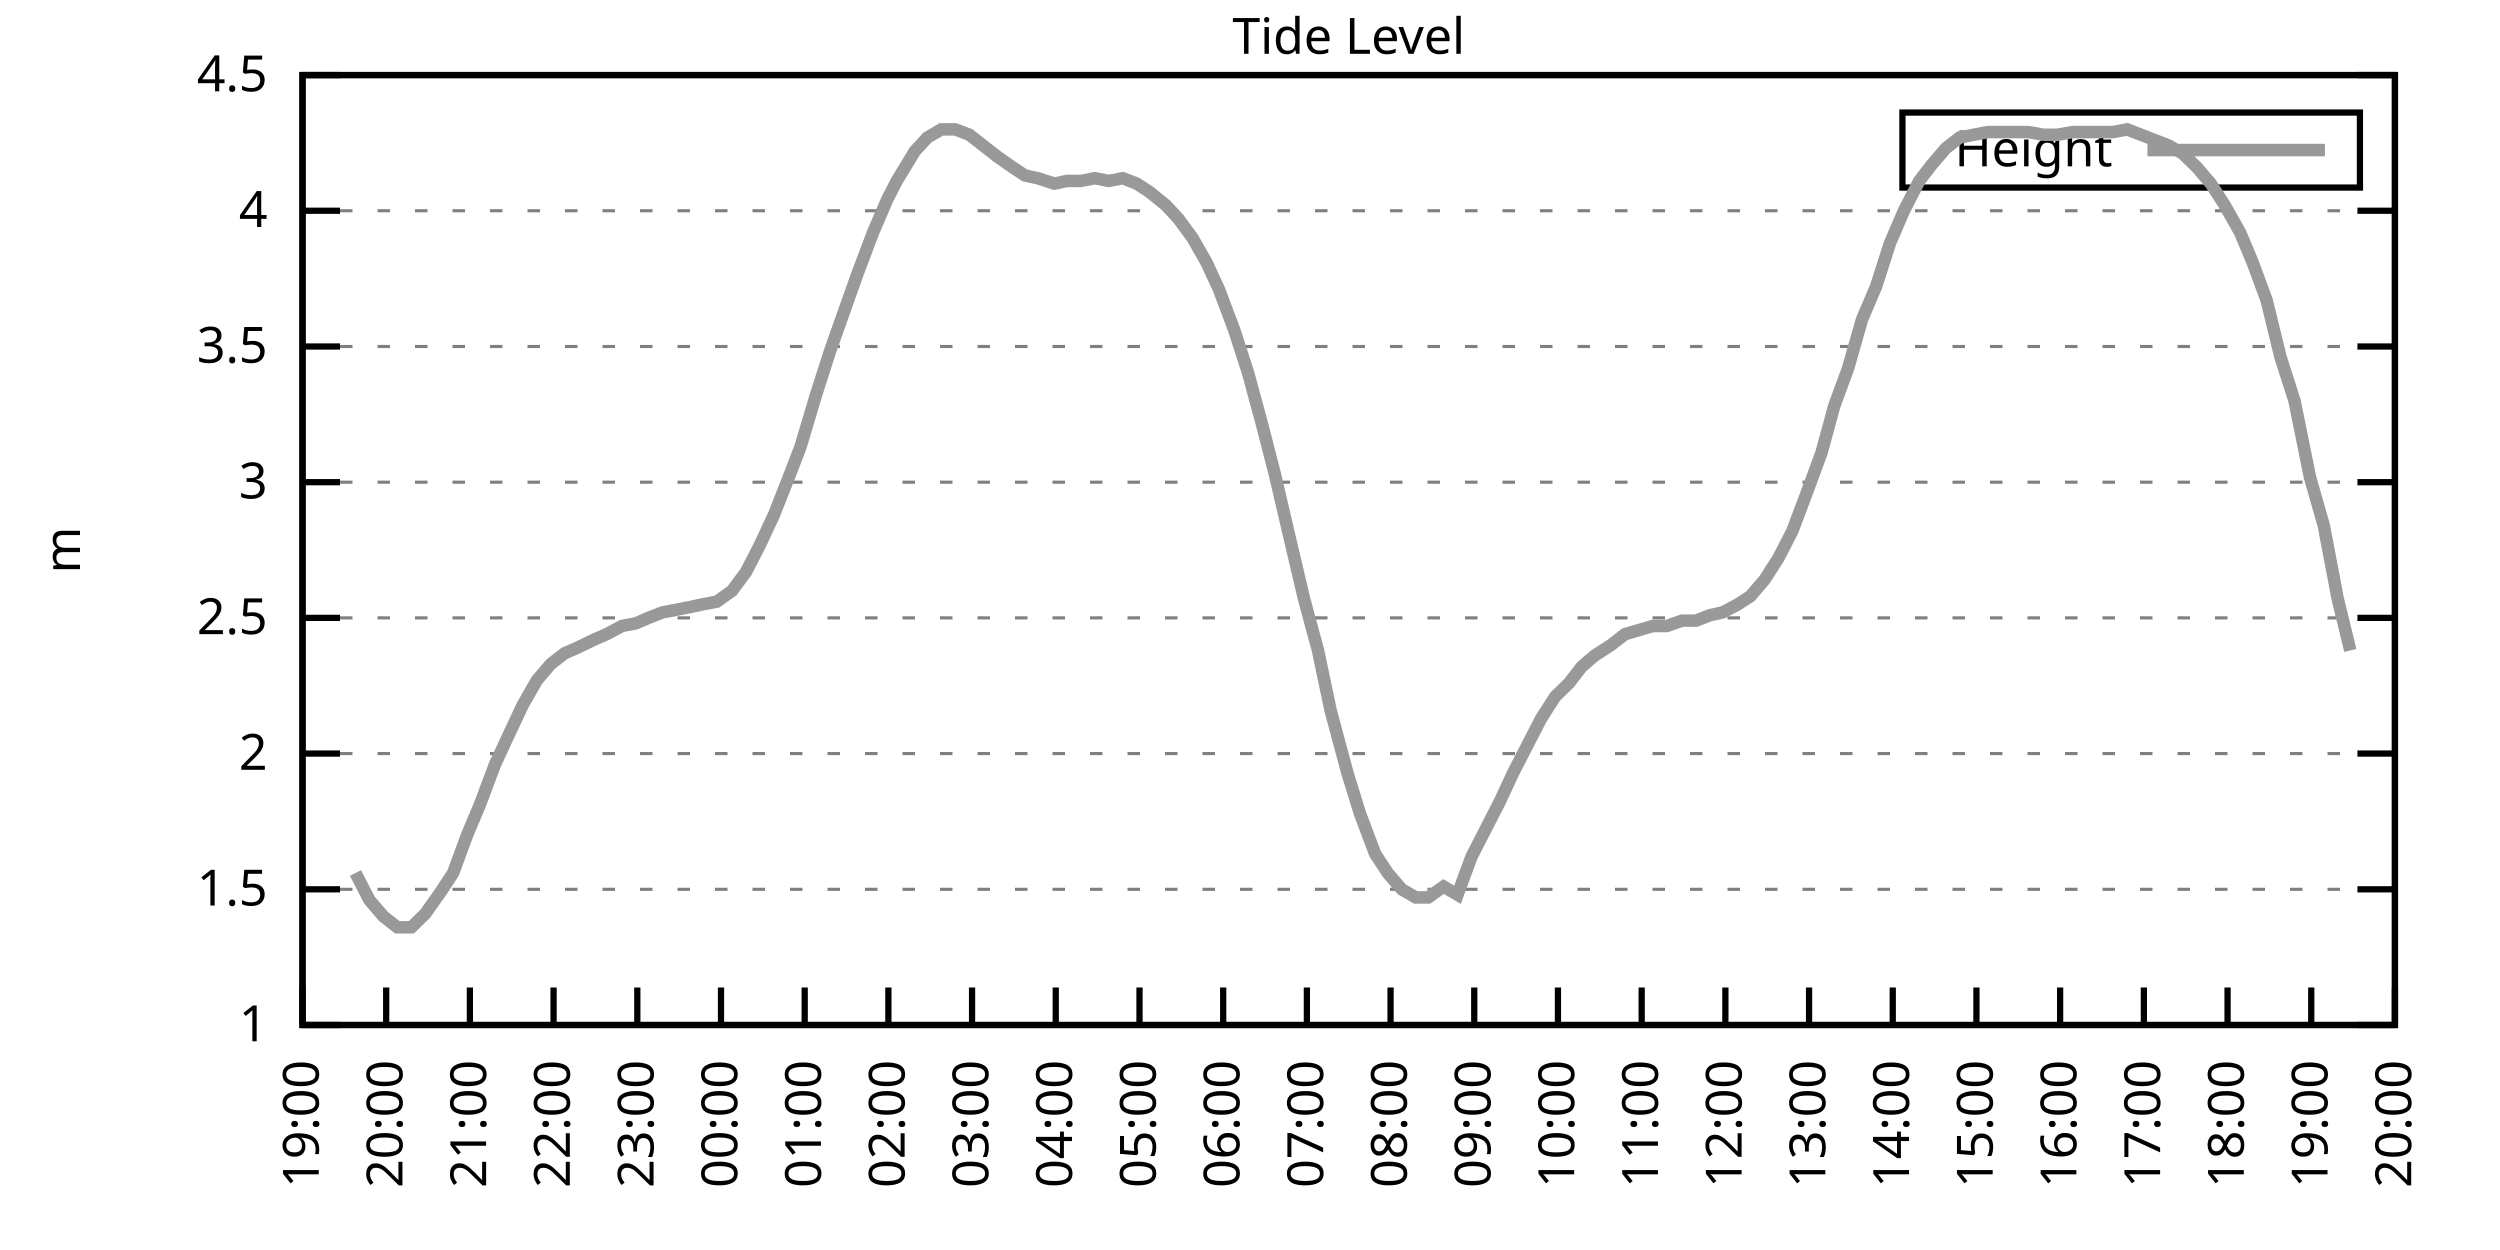
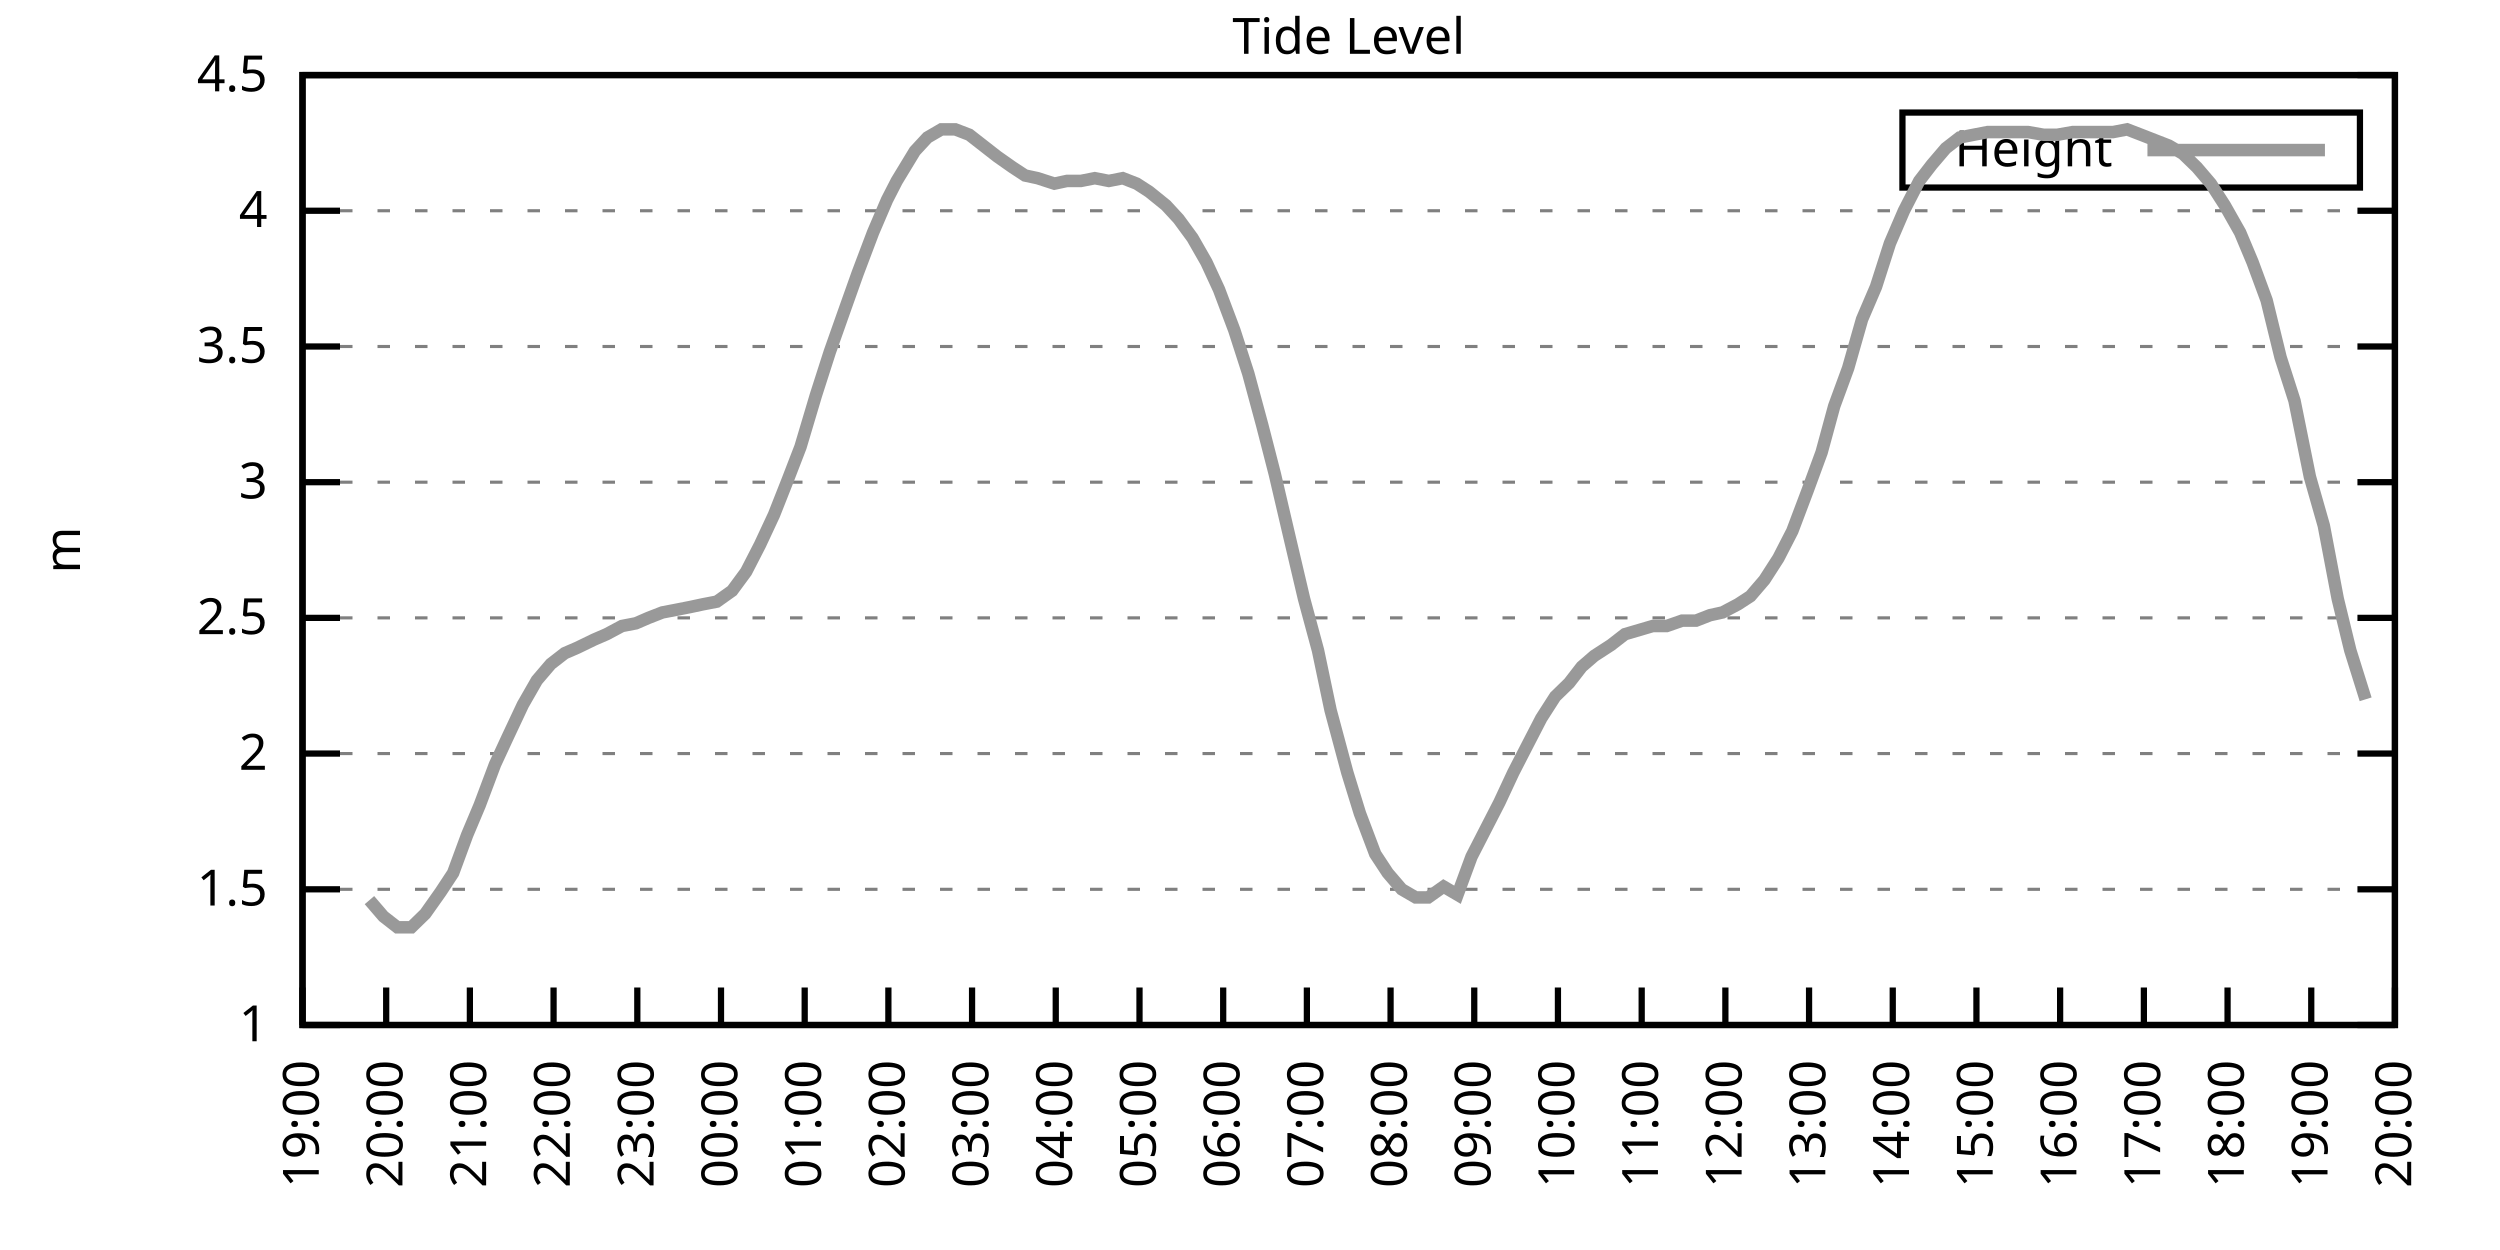
<svg xmlns="http://www.w3.org/2000/svg" xmlns:xlink="http://www.w3.org/1999/xlink" width="400" height="200" viewBox="0 0 400 200">
  <g id="gnuplot_canvas">
    <rect x="0" y="0" width="400" height="200" fill="none" />
    <defs>
      <circle id="gpDot" r="0.5" stroke-width="0.5" stroke="currentColor" />
      <path id="gpPt0" stroke-width="0.333" stroke="currentColor" d="M-1,0 h2 M0,-1 v2" />
      <path id="gpPt1" stroke-width="0.333" stroke="currentColor" d="M-1,-1 L1,1 M1,-1 L-1,1" />
      <path id="gpPt2" stroke-width="0.333" stroke="currentColor" d="M-1,0 L1,0 M0,-1 L0,1 M-1,-1 L1,1 M-1,1 L1,-1" />
      <rect id="gpPt3" stroke-width="0.333" stroke="currentColor" x="-1" y="-1" width="2" height="2" />
      <rect id="gpPt4" stroke-width="0.333" stroke="currentColor" fill="currentColor" x="-1" y="-1" width="2" height="2" />
      <circle id="gpPt5" stroke-width="0.333" stroke="currentColor" cx="0" cy="0" r="1" />
      <use xlink:href="#gpPt5" id="gpPt6" fill="currentColor" stroke="none" />
      <path id="gpPt7" stroke-width="0.333" stroke="currentColor" d="M0,-1.33 L-1.33,0.67 L1.33,0.67 z" />
      <use xlink:href="#gpPt7" id="gpPt8" fill="currentColor" stroke="none" />
      <use xlink:href="#gpPt7" id="gpPt9" stroke="currentColor" transform="rotate(180)" />
      <use xlink:href="#gpPt9" id="gpPt10" fill="currentColor" stroke="none" />
      <use xlink:href="#gpPt3" id="gpPt11" stroke="currentColor" transform="rotate(45)" />
      <use xlink:href="#gpPt11" id="gpPt12" fill="currentColor" stroke="none" />
      <path id="gpPt13" stroke-width="0.333" stroke="currentColor" d="M0,1.330 L1.265,0.411 L0.782,-1.067 L-0.782,-1.076 L-1.265,0.411 z" />
      <use xlink:href="#gpPt13" id="gpPt14" fill="currentColor" stroke="none" />
      <filter id="textbox" filterUnits="objectBoundingBox" x="0" y="0" height="1" width="1">
        <feFlood flood-color="white" flood-opacity="1" result="bgnd" />
        <feComposite in="SourceGraphic" in2="bgnd" operator="atop" />
      </filter>
      <filter id="greybox" filterUnits="objectBoundingBox" x="0" y="0" height="1" width="1">
        <feFlood flood-color="lightgrey" flood-opacity="1" result="grey" />
        <feComposite in="SourceGraphic" in2="grey" operator="atop" />
      </filter>
    </defs>
    <g fill="none" color="white" stroke="currentColor" stroke-width="1.00" stroke-linecap="butt" stroke-linejoin="miter">
</g>
    <g fill="none" color="black" stroke="currentColor" stroke-width="1.00" stroke-linecap="butt" stroke-linejoin="miter">
      <g stroke="none" shape-rendering="crispEdges">
        <polygon fill="rgb(255, 255, 255)" points="48.40,164.00 383.18,164.00 383.18,12.02 48.40,12.02 " />
      </g>
    </g>
    <g fill="none" color="black" stroke="currentColor" stroke-width="1.00" stroke-linecap="butt" stroke-linejoin="miter">
</g>
    <g fill="none" color="black" stroke="black" stroke-width="0.50" stroke-linecap="butt" stroke-linejoin="miter">
</g>
    <g fill="none" color="gray" stroke="currentColor" stroke-width="0.50" stroke-linecap="butt" stroke-linejoin="miter">
      <path stroke="gray" stroke-dasharray="2,4" class="gridline" d="M48.40,164.00 L383.19,164.00  " />
    </g>
    <g fill="none" color="gray" stroke="gray" stroke-width="1.00" stroke-linecap="butt" stroke-linejoin="miter">
</g>
    <g fill="none" color="black" stroke="currentColor" stroke-width="1.00" stroke-linecap="butt" stroke-linejoin="miter">
      <path stroke="black" d="M48.40,164.00 L54.40,164.00 M383.19,164.00 L377.19,164.00  " />
      <g transform="translate(42.80,166.60)" stroke="none" fill="black" font-family="Sans" font-size="8.00" text-anchor="end">
        <text>
          <tspan font-family="Sans"> 1</tspan>
        </text>
      </g>
    </g>
    <g fill="none" color="black" stroke="currentColor" stroke-width="1.00" stroke-linecap="butt" stroke-linejoin="miter">
</g>
    <g fill="none" color="black" stroke="black" stroke-width="0.50" stroke-linecap="butt" stroke-linejoin="miter">
</g>
    <g fill="none" color="gray" stroke="currentColor" stroke-width="0.50" stroke-linecap="butt" stroke-linejoin="miter">
      <path stroke="gray" stroke-dasharray="2,4" class="gridline" d="M48.40,142.29 L383.19,142.29  " />
    </g>
    <g fill="none" color="gray" stroke="gray" stroke-width="1.00" stroke-linecap="butt" stroke-linejoin="miter">
</g>
    <g fill="none" color="black" stroke="currentColor" stroke-width="1.00" stroke-linecap="butt" stroke-linejoin="miter">
      <path stroke="black" d="M48.40,142.29 L54.40,142.29 M383.19,142.29 L377.19,142.29  " />
      <g transform="translate(42.80,144.89)" stroke="none" fill="black" font-family="Sans" font-size="8.00" text-anchor="end">
        <text>
          <tspan font-family="Sans"> 1.5</tspan>
        </text>
      </g>
    </g>
    <g fill="none" color="black" stroke="currentColor" stroke-width="1.00" stroke-linecap="butt" stroke-linejoin="miter">
</g>
    <g fill="none" color="black" stroke="black" stroke-width="0.50" stroke-linecap="butt" stroke-linejoin="miter">
</g>
    <g fill="none" color="gray" stroke="currentColor" stroke-width="0.50" stroke-linecap="butt" stroke-linejoin="miter">
      <path stroke="gray" stroke-dasharray="2,4" class="gridline" d="M48.40,120.57 L383.19,120.57  " />
    </g>
    <g fill="none" color="gray" stroke="gray" stroke-width="1.00" stroke-linecap="butt" stroke-linejoin="miter">
</g>
    <g fill="none" color="black" stroke="currentColor" stroke-width="1.00" stroke-linecap="butt" stroke-linejoin="miter">
      <path stroke="black" d="M48.40,120.57 L54.40,120.57 M383.19,120.57 L377.19,120.57  " />
      <g transform="translate(42.80,123.17)" stroke="none" fill="black" font-family="Sans" font-size="8.00" text-anchor="end">
        <text>
          <tspan font-family="Sans"> 2</tspan>
        </text>
      </g>
    </g>
    <g fill="none" color="black" stroke="currentColor" stroke-width="1.00" stroke-linecap="butt" stroke-linejoin="miter">
</g>
    <g fill="none" color="black" stroke="black" stroke-width="0.50" stroke-linecap="butt" stroke-linejoin="miter">
</g>
    <g fill="none" color="gray" stroke="currentColor" stroke-width="0.50" stroke-linecap="butt" stroke-linejoin="miter">
      <path stroke="gray" stroke-dasharray="2,4" class="gridline" d="M48.40,98.86 L383.19,98.86  " />
    </g>
    <g fill="none" color="gray" stroke="gray" stroke-width="1.00" stroke-linecap="butt" stroke-linejoin="miter">
</g>
    <g fill="none" color="black" stroke="currentColor" stroke-width="1.00" stroke-linecap="butt" stroke-linejoin="miter">
      <path stroke="black" d="M48.40,98.86 L54.40,98.86 M383.19,98.86 L377.19,98.86  " />
      <g transform="translate(42.80,101.46)" stroke="none" fill="black" font-family="Sans" font-size="8.00" text-anchor="end">
        <text>
          <tspan font-family="Sans"> 2.5</tspan>
        </text>
      </g>
    </g>
    <g fill="none" color="black" stroke="currentColor" stroke-width="1.00" stroke-linecap="butt" stroke-linejoin="miter">
</g>
    <g fill="none" color="black" stroke="black" stroke-width="0.50" stroke-linecap="butt" stroke-linejoin="miter">
</g>
    <g fill="none" color="gray" stroke="currentColor" stroke-width="0.50" stroke-linecap="butt" stroke-linejoin="miter">
      <path stroke="gray" stroke-dasharray="2,4" class="gridline" d="M48.40,77.15 L383.19,77.15  " />
    </g>
    <g fill="none" color="gray" stroke="gray" stroke-width="1.00" stroke-linecap="butt" stroke-linejoin="miter">
</g>
    <g fill="none" color="black" stroke="currentColor" stroke-width="1.00" stroke-linecap="butt" stroke-linejoin="miter">
      <path stroke="black" d="M48.40,77.15 L54.40,77.15 M383.19,77.15 L377.19,77.15  " />
      <g transform="translate(42.80,79.75)" stroke="none" fill="black" font-family="Sans" font-size="8.00" text-anchor="end">
        <text>
          <tspan font-family="Sans"> 3</tspan>
        </text>
      </g>
    </g>
    <g fill="none" color="black" stroke="currentColor" stroke-width="1.00" stroke-linecap="butt" stroke-linejoin="miter">
</g>
    <g fill="none" color="black" stroke="black" stroke-width="0.50" stroke-linecap="butt" stroke-linejoin="miter">
</g>
    <g fill="none" color="gray" stroke="currentColor" stroke-width="0.50" stroke-linecap="butt" stroke-linejoin="miter">
      <path stroke="gray" stroke-dasharray="2,4" class="gridline" d="M48.40,55.44 L383.19,55.44  " />
    </g>
    <g fill="none" color="gray" stroke="gray" stroke-width="1.00" stroke-linecap="butt" stroke-linejoin="miter">
</g>
    <g fill="none" color="black" stroke="currentColor" stroke-width="1.00" stroke-linecap="butt" stroke-linejoin="miter">
      <path stroke="black" d="M48.40,55.44 L54.40,55.44 M383.19,55.44 L377.19,55.44  " />
      <g transform="translate(42.80,58.04)" stroke="none" fill="black" font-family="Sans" font-size="8.00" text-anchor="end">
        <text>
          <tspan font-family="Sans"> 3.5</tspan>
        </text>
      </g>
    </g>
    <g fill="none" color="black" stroke="currentColor" stroke-width="1.00" stroke-linecap="butt" stroke-linejoin="miter">
</g>
    <g fill="none" color="black" stroke="black" stroke-width="0.50" stroke-linecap="butt" stroke-linejoin="miter">
</g>
    <g fill="none" color="gray" stroke="currentColor" stroke-width="0.50" stroke-linecap="butt" stroke-linejoin="miter">
      <path stroke="gray" stroke-dasharray="2,4" class="gridline" d="M48.40,33.72 L383.19,33.72  " />
    </g>
    <g fill="none" color="gray" stroke="gray" stroke-width="1.00" stroke-linecap="butt" stroke-linejoin="miter">
</g>
    <g fill="none" color="black" stroke="currentColor" stroke-width="1.00" stroke-linecap="butt" stroke-linejoin="miter">
      <path stroke="black" d="M48.40,33.72 L54.40,33.72 M383.19,33.72 L377.19,33.72  " />
      <g transform="translate(42.80,36.32)" stroke="none" fill="black" font-family="Sans" font-size="8.00" text-anchor="end">
        <text>
          <tspan font-family="Sans"> 4</tspan>
        </text>
      </g>
    </g>
    <g fill="none" color="black" stroke="currentColor" stroke-width="1.00" stroke-linecap="butt" stroke-linejoin="miter">
</g>
    <g fill="none" color="black" stroke="black" stroke-width="0.50" stroke-linecap="butt" stroke-linejoin="miter">
</g>
    <g fill="none" color="gray" stroke="currentColor" stroke-width="0.50" stroke-linecap="butt" stroke-linejoin="miter">
      <path stroke="gray" stroke-dasharray="2,4" class="gridline" d="M48.40,12.01 L383.19,12.01  " />
    </g>
    <g fill="none" color="gray" stroke="gray" stroke-width="1.00" stroke-linecap="butt" stroke-linejoin="miter">
</g>
    <g fill="none" color="black" stroke="currentColor" stroke-width="1.00" stroke-linecap="butt" stroke-linejoin="miter">
      <path stroke="black" d="M48.40,12.01 L54.40,12.01 M383.19,12.01 L377.19,12.01  " />
      <g transform="translate(42.80,14.61)" stroke="none" fill="black" font-family="Sans" font-size="8.00" text-anchor="end">
        <text>
          <tspan font-family="Sans"> 4.5</tspan>
        </text>
      </g>
    </g>
    <g fill="none" color="black" stroke="currentColor" stroke-width="1.00" stroke-linecap="butt" stroke-linejoin="miter">
      <path stroke="black" d="M48.40,164.00 L48.40,158.00  " />
      <g transform="translate(51.00,169.60) rotate(270.00)" stroke="none" fill="black" font-family="Sans" font-size="8.00" text-anchor="end">
        <text>
          <tspan font-family="Sans">19:00</tspan>
        </text>
      </g>
    </g>
    <g fill="none" color="black" stroke="currentColor" stroke-width="1.00" stroke-linecap="butt" stroke-linejoin="miter">
      <path stroke="black" d="M61.79,164.00 L61.79,158.00  " />
      <g transform="translate(64.39,169.60) rotate(270.00)" stroke="none" fill="black" font-family="Sans" font-size="8.00" text-anchor="end">
        <text>
          <tspan font-family="Sans">20:00</tspan>
        </text>
      </g>
    </g>
    <g fill="none" color="black" stroke="currentColor" stroke-width="1.00" stroke-linecap="butt" stroke-linejoin="miter">
      <path stroke="black" d="M75.18,164.00 L75.18,158.00  " />
      <g transform="translate(77.78,169.60) rotate(270.00)" stroke="none" fill="black" font-family="Sans" font-size="8.00" text-anchor="end">
        <text>
          <tspan font-family="Sans">21:00</tspan>
        </text>
      </g>
    </g>
    <g fill="none" color="black" stroke="currentColor" stroke-width="1.00" stroke-linecap="butt" stroke-linejoin="miter">
      <path stroke="black" d="M88.57,164.00 L88.57,158.00  " />
      <g transform="translate(91.17,169.60) rotate(270.00)" stroke="none" fill="black" font-family="Sans" font-size="8.00" text-anchor="end">
        <text>
          <tspan font-family="Sans">22:00</tspan>
        </text>
      </g>
    </g>
    <g fill="none" color="black" stroke="currentColor" stroke-width="1.00" stroke-linecap="butt" stroke-linejoin="miter">
      <path stroke="black" d="M101.97,164.00 L101.97,158.00  " />
      <g transform="translate(104.57,169.60) rotate(270.00)" stroke="none" fill="black" font-family="Sans" font-size="8.00" text-anchor="end">
        <text>
          <tspan font-family="Sans">23:00</tspan>
        </text>
      </g>
    </g>
    <g fill="none" color="black" stroke="currentColor" stroke-width="1.00" stroke-linecap="butt" stroke-linejoin="miter">
      <path stroke="black" d="M115.36,164.00 L115.36,158.00  " />
      <g transform="translate(117.96,169.60) rotate(270.00)" stroke="none" fill="black" font-family="Sans" font-size="8.00" text-anchor="end">
        <text>
          <tspan font-family="Sans">00:00</tspan>
        </text>
      </g>
    </g>
    <g fill="none" color="black" stroke="currentColor" stroke-width="1.00" stroke-linecap="butt" stroke-linejoin="miter">
      <path stroke="black" d="M128.75,164.00 L128.75,158.00  " />
      <g transform="translate(131.35,169.60) rotate(270.00)" stroke="none" fill="black" font-family="Sans" font-size="8.00" text-anchor="end">
        <text>
          <tspan font-family="Sans">01:00</tspan>
        </text>
      </g>
    </g>
    <g fill="none" color="black" stroke="currentColor" stroke-width="1.00" stroke-linecap="butt" stroke-linejoin="miter">
      <path stroke="black" d="M142.14,164.00 L142.14,158.00  " />
      <g transform="translate(144.74,169.60) rotate(270.00)" stroke="none" fill="black" font-family="Sans" font-size="8.00" text-anchor="end">
        <text>
          <tspan font-family="Sans">02:00</tspan>
        </text>
      </g>
    </g>
    <g fill="none" color="black" stroke="currentColor" stroke-width="1.00" stroke-linecap="butt" stroke-linejoin="miter">
      <path stroke="black" d="M155.53,164.00 L155.53,158.00  " />
      <g transform="translate(158.13,169.60) rotate(270.00)" stroke="none" fill="black" font-family="Sans" font-size="8.00" text-anchor="end">
        <text>
          <tspan font-family="Sans">03:00</tspan>
        </text>
      </g>
    </g>
    <g fill="none" color="black" stroke="currentColor" stroke-width="1.00" stroke-linecap="butt" stroke-linejoin="miter">
      <path stroke="black" d="M168.92,164.00 L168.92,158.00  " />
      <g transform="translate(171.52,169.60) rotate(270.00)" stroke="none" fill="black" font-family="Sans" font-size="8.00" text-anchor="end">
        <text>
          <tspan font-family="Sans">04:00</tspan>
        </text>
      </g>
    </g>
    <g fill="none" color="black" stroke="currentColor" stroke-width="1.00" stroke-linecap="butt" stroke-linejoin="miter">
      <path stroke="black" d="M182.32,164.00 L182.32,158.00  " />
      <g transform="translate(184.92,169.60) rotate(270.00)" stroke="none" fill="black" font-family="Sans" font-size="8.00" text-anchor="end">
        <text>
          <tspan font-family="Sans">05:00</tspan>
        </text>
      </g>
    </g>
    <g fill="none" color="black" stroke="currentColor" stroke-width="1.00" stroke-linecap="butt" stroke-linejoin="miter">
      <path stroke="black" d="M195.71,164.00 L195.71,158.00  " />
      <g transform="translate(198.31,169.60) rotate(270.00)" stroke="none" fill="black" font-family="Sans" font-size="8.00" text-anchor="end">
        <text>
          <tspan font-family="Sans">06:00</tspan>
        </text>
      </g>
    </g>
    <g fill="none" color="black" stroke="currentColor" stroke-width="1.00" stroke-linecap="butt" stroke-linejoin="miter">
      <path stroke="black" d="M209.10,164.00 L209.10,158.00  " />
      <g transform="translate(211.70,169.60) rotate(270.00)" stroke="none" fill="black" font-family="Sans" font-size="8.00" text-anchor="end">
        <text>
          <tspan font-family="Sans">07:00</tspan>
        </text>
      </g>
    </g>
    <g fill="none" color="black" stroke="currentColor" stroke-width="1.00" stroke-linecap="butt" stroke-linejoin="miter">
      <path stroke="black" d="M222.49,164.00 L222.49,158.00  " />
      <g transform="translate(225.09,169.60) rotate(270.00)" stroke="none" fill="black" font-family="Sans" font-size="8.00" text-anchor="end">
        <text>
          <tspan font-family="Sans">08:00</tspan>
        </text>
      </g>
    </g>
    <g fill="none" color="black" stroke="currentColor" stroke-width="1.00" stroke-linecap="butt" stroke-linejoin="miter">
      <path stroke="black" d="M235.88,164.00 L235.88,158.00  " />
      <g transform="translate(238.48,169.60) rotate(270.00)" stroke="none" fill="black" font-family="Sans" font-size="8.00" text-anchor="end">
        <text>
          <tspan font-family="Sans">09:00</tspan>
        </text>
      </g>
    </g>
    <g fill="none" color="black" stroke="currentColor" stroke-width="1.00" stroke-linecap="butt" stroke-linejoin="miter">
      <path stroke="black" d="M249.27,164.00 L249.27,158.00  " />
      <g transform="translate(251.87,169.60) rotate(270.00)" stroke="none" fill="black" font-family="Sans" font-size="8.00" text-anchor="end">
        <text>
          <tspan font-family="Sans">10:00</tspan>
        </text>
      </g>
    </g>
    <g fill="none" color="black" stroke="currentColor" stroke-width="1.00" stroke-linecap="butt" stroke-linejoin="miter">
      <path stroke="black" d="M262.67,164.00 L262.67,158.00  " />
      <g transform="translate(265.27,169.60) rotate(270.00)" stroke="none" fill="black" font-family="Sans" font-size="8.00" text-anchor="end">
        <text>
          <tspan font-family="Sans">11:00</tspan>
        </text>
      </g>
    </g>
    <g fill="none" color="black" stroke="currentColor" stroke-width="1.00" stroke-linecap="butt" stroke-linejoin="miter">
      <path stroke="black" d="M276.06,164.00 L276.06,158.00  " />
      <g transform="translate(278.66,169.60) rotate(270.00)" stroke="none" fill="black" font-family="Sans" font-size="8.00" text-anchor="end">
        <text>
          <tspan font-family="Sans">12:00</tspan>
        </text>
      </g>
    </g>
    <g fill="none" color="black" stroke="currentColor" stroke-width="1.00" stroke-linecap="butt" stroke-linejoin="miter">
      <path stroke="black" d="M289.45,164.00 L289.45,158.00  " />
      <g transform="translate(292.05,169.60) rotate(270.00)" stroke="none" fill="black" font-family="Sans" font-size="8.00" text-anchor="end">
        <text>
          <tspan font-family="Sans">13:00</tspan>
        </text>
      </g>
    </g>
    <g fill="none" color="black" stroke="currentColor" stroke-width="1.00" stroke-linecap="butt" stroke-linejoin="miter">
      <path stroke="black" d="M302.84,164.00 L302.84,158.00  " />
      <g transform="translate(305.44,169.60) rotate(270.00)" stroke="none" fill="black" font-family="Sans" font-size="8.00" text-anchor="end">
        <text>
          <tspan font-family="Sans">14:00</tspan>
        </text>
      </g>
    </g>
    <g fill="none" color="black" stroke="currentColor" stroke-width="1.00" stroke-linecap="butt" stroke-linejoin="miter">
      <path stroke="black" d="M316.23,164.00 L316.23,158.00  " />
      <g transform="translate(318.83,169.60) rotate(270.00)" stroke="none" fill="black" font-family="Sans" font-size="8.00" text-anchor="end">
        <text>
          <tspan font-family="Sans">15:00</tspan>
        </text>
      </g>
    </g>
    <g fill="none" color="black" stroke="currentColor" stroke-width="1.00" stroke-linecap="butt" stroke-linejoin="miter">
      <path stroke="black" d="M329.62,164.00 L329.62,158.00  " />
      <g transform="translate(332.22,169.60) rotate(270.00)" stroke="none" fill="black" font-family="Sans" font-size="8.00" text-anchor="end">
        <text>
          <tspan font-family="Sans">16:00</tspan>
        </text>
      </g>
    </g>
    <g fill="none" color="black" stroke="currentColor" stroke-width="1.00" stroke-linecap="butt" stroke-linejoin="miter">
      <path stroke="black" d="M343.02,164.00 L343.02,158.00  " />
      <g transform="translate(345.62,169.60) rotate(270.00)" stroke="none" fill="black" font-family="Sans" font-size="8.00" text-anchor="end">
        <text>
          <tspan font-family="Sans">17:00</tspan>
        </text>
      </g>
    </g>
    <g fill="none" color="black" stroke="currentColor" stroke-width="1.00" stroke-linecap="butt" stroke-linejoin="miter">
      <path stroke="black" d="M356.41,164.00 L356.41,158.00  " />
      <g transform="translate(359.01,169.60) rotate(270.00)" stroke="none" fill="black" font-family="Sans" font-size="8.00" text-anchor="end">
        <text>
          <tspan font-family="Sans">18:00</tspan>
        </text>
      </g>
    </g>
    <g fill="none" color="black" stroke="currentColor" stroke-width="1.00" stroke-linecap="butt" stroke-linejoin="miter">
      <path stroke="black" d="M369.80,164.00 L369.80,158.00  " />
      <g transform="translate(372.40,169.60) rotate(270.00)" stroke="none" fill="black" font-family="Sans" font-size="8.00" text-anchor="end">
        <text>
          <tspan font-family="Sans">19:00</tspan>
        </text>
      </g>
    </g>
    <g fill="none" color="black" stroke="currentColor" stroke-width="1.00" stroke-linecap="butt" stroke-linejoin="miter">
      <path stroke="black" d="M383.19,164.00 L383.19,158.00  " />
      <g transform="translate(385.79,169.60) rotate(270.00)" stroke="none" fill="black" font-family="Sans" font-size="8.00" text-anchor="end">
        <text>
          <tspan font-family="Sans">20:00</tspan>
        </text>
      </g>
    </g>
    <g fill="none" color="black" stroke="currentColor" stroke-width="1.00" stroke-linecap="butt" stroke-linejoin="miter">
</g>
    <g fill="none" color="black" stroke="currentColor" stroke-width="1.00" stroke-linecap="butt" stroke-linejoin="miter">
      <path stroke="black" d="M48.40,12.01 L48.40,164.00 L383.19,164.00 L383.19,12.01 L48.40,12.01 Z  " />
    </g>
    <g fill="none" color="black" stroke="currentColor" stroke-width="1.00" stroke-linecap="butt" stroke-linejoin="miter">
</g>
    <g fill="none" color="black" stroke="currentColor" stroke-width="1.00" stroke-linecap="butt" stroke-linejoin="miter">
      <path stroke="black" d="M304.39,30.01 L304.39,18.01 L377.59,18.01 L377.59,30.01 L304.39,30.01 Z  " />
    </g>
    <g id="Tide_level_plot_1">
      <g fill="none" color="white" stroke="black" stroke-width="2.00" stroke-linecap="butt" stroke-linejoin="miter">
</g>
      <g fill="none" color="black" stroke="currentColor" stroke-width="2.00" stroke-linecap="butt" stroke-linejoin="miter">
        <g transform="translate(337.99,26.61)" stroke="none" fill="black" font-family="Sans" font-size="8.00" text-anchor="end">
          <text>
            <tspan font-family="Sans">Height</tspan>
          </text>
        </g>
      </g>
      <g fill="none" color="black" stroke="currentColor" stroke-width="2.00" stroke-linecap="butt" stroke-linejoin="miter">
-         <path stroke="rgb(153, 153, 153)" d="M343.59,24.01 L371.99,24.01 M56.88,139.68 L59.11,144.02 L61.35,146.63 L63.58,148.37 L65.81,148.37 L68.04,146.20   L70.50,142.72 L72.50,139.68 L74.74,133.60 L76.75,128.83 L79.20,122.31 L81.21,117.97 L83.66,112.76 L85.90,108.85   L88.13,106.24 L90.36,104.51 L92.37,103.64 L95.05,102.34 L97.06,101.47 L99.51,100.16 L101.74,99.73 L103.75,98.86   L105.98,97.99 L108.22,97.56 L110.45,97.12 L112.46,96.69 L114.69,96.26 L117.14,94.52 L119.38,91.48 L121.61,87.14   L123.84,82.36 L126.07,76.71 L128.08,71.50 L130.54,63.25 L132.77,56.30 L135.22,49.36 L137.23,43.71 L139.69,37.20   L141.92,31.99 L143.48,28.95 L146.38,24.17 L148.39,22.00 L150.62,20.70 L152.85,20.70 L155.09,21.56 L157.32,23.30   L159.55,25.04 L162.01,26.77 L164.01,28.08 L166.02,28.51 L168.70,29.38 L170.71,28.95 L172.94,28.95 L175.17,28.51   L177.41,28.95 L179.64,28.51 L181.87,29.38 L183.88,30.68 L186.56,32.85 L188.57,35.03 L190.80,38.07 L193.03,41.97   L195.04,46.32 L197.49,52.83 L199.73,59.78 L201.96,68.03 L203.97,75.85 L206.20,85.40 L208.65,95.82 L210.88,104.07   L212.89,113.63 L215.57,123.61 L217.58,130.13 L220.04,136.64 L222.04,139.68 L224.28,142.29 L226.51,143.59 L228.52,143.59   L230.97,141.85 L233.20,143.16 L235.44,137.08 L237.67,132.73 L239.90,128.39 L242.13,123.61 L244.36,119.27 L246.60,114.93   L248.83,111.45 L251.06,109.28 L253.07,106.68 L255.08,104.94 L257.76,103.20 L259.99,101.47 L264.45,100.16 L266.68,100.16   L269.14,99.30 L271.37,99.30 L273.60,98.43 L275.61,97.99 L278.07,96.69 L280.07,95.39 L282.31,92.78 L284.54,89.31   L286.77,84.97 L289.23,78.45 L291.46,72.37 L293.47,64.99 L295.70,58.91 L297.93,51.09 L300.16,45.88 L302.39,38.93   L304.63,33.72 L307.08,28.95 L309.09,26.34 L311.32,23.73 L313.55,22.00 L315.79,21.56 L318.02,21.13 L320.25,21.13   L322.48,21.13 L324.49,21.13 L326.95,21.56 L329.18,21.56 L331.63,21.13 L333.86,21.13 L335.65,21.13 L338.10,21.13   L340.34,20.70 L342.57,21.56 L344.80,22.43 L347.03,23.30 L349.26,24.60 L351.50,26.77 L353.73,29.38 L355.96,32.85   L358.42,37.20 L360.42,41.97 L362.66,48.05 L364.89,57.17 L367.12,64.12 L369.58,76.28 L371.81,84.10 L374.04,95.82   L376.05,104.07  " />
+         <path stroke="rgb(153, 153, 153)" d="M343.59,24.01 L371.99,24.01 M59.11,144.02 L61.35,146.63 L63.58,148.37 L65.81,148.37 L68.04,146.20 L70.50,142.72   L72.50,139.68 L74.74,133.60 L76.75,128.83 L79.20,122.31 L81.21,117.97 L83.66,112.76 L85.90,108.85 L88.13,106.24   L90.36,104.51 L92.37,103.64 L95.05,102.34 L97.06,101.47 L99.51,100.16 L101.74,99.73 L103.75,98.86 L105.98,97.99   L108.22,97.56 L110.45,97.12 L112.46,96.69 L114.69,96.26 L117.14,94.52 L119.38,91.48 L121.61,87.14 L123.84,82.36   L126.07,76.71 L128.08,71.50 L130.54,63.25 L132.77,56.30 L135.22,49.36 L137.23,43.71 L139.69,37.20 L141.92,31.99   L143.48,28.95 L146.38,24.17 L148.39,22.00 L150.62,20.70 L152.85,20.70 L155.09,21.56 L157.32,23.30 L159.55,25.04   L162.01,26.77 L164.01,28.08 L166.02,28.51 L168.70,29.38 L170.71,28.95 L172.94,28.95 L175.17,28.51 L177.41,28.95   L179.64,28.51 L181.87,29.38 L183.88,30.68 L186.56,32.85 L188.57,35.03 L190.80,38.07 L193.03,41.97 L195.04,46.32   L197.49,52.83 L199.73,59.78 L201.96,68.03 L203.97,75.85 L206.20,85.40 L208.65,95.82 L210.88,104.07 L212.89,113.63   L215.57,123.61 L217.58,130.13 L220.04,136.64 L222.04,139.68 L224.28,142.29 L226.51,143.59 L228.52,143.59 L230.97,141.85   L233.20,143.16 L235.44,137.08 L237.67,132.73 L239.90,128.39 L242.13,123.61 L244.36,119.27 L246.60,114.93 L248.83,111.45   L251.06,109.28 L253.07,106.68 L255.08,104.94 L257.76,103.20 L259.99,101.47 L264.45,100.16 L266.68,100.16 L269.14,99.30   L271.37,99.30 L273.60,98.43 L275.61,97.99 L278.07,96.69 L280.07,95.39 L282.31,92.78 L284.54,89.31 L286.77,84.97   L289.23,78.45 L291.46,72.37 L293.47,64.99 L295.70,58.91 L297.93,51.09 L300.16,45.88 L302.39,38.93 L304.63,33.72   L307.08,28.95 L309.09,26.34 L311.32,23.73 L313.55,22.00 L315.79,21.56 L318.02,21.13 L320.25,21.13 L322.48,21.13   L324.49,21.13 L326.95,21.56 L329.18,21.56 L331.63,21.13 L333.86,21.13 L335.65,21.13 L338.10,21.13 L340.34,20.70   L342.57,21.56 L344.80,22.43 L347.03,23.30 L349.26,24.60 L351.50,26.77 L353.73,29.38 L355.96,32.85 L358.42,37.20   L360.42,41.97 L362.66,48.05 L364.89,57.17 L367.12,64.12 L369.58,76.28 L371.81,84.10 L374.04,95.82 L376.05,104.07   L378.50,111.89  " />
      </g>
    </g>
    <g fill="none" color="black" stroke="currentColor" stroke-width="2.00" stroke-linecap="butt" stroke-linejoin="miter">
</g>
    <g fill="none" color="black" stroke="black" stroke-width="1.00" stroke-linecap="butt" stroke-linejoin="miter">
</g>
    <g fill="none" color="black" stroke="currentColor" stroke-width="1.00" stroke-linecap="butt" stroke-linejoin="miter">
      <path stroke="black" d="M48.40,12.01 L48.40,164.00 L383.19,164.00 L383.19,12.01 L48.40,12.01 Z  " />
      <g transform="translate(12.80,88.01) rotate(270.00)" stroke="none" fill="black" font-family="Sans" font-size="8.00" text-anchor="middle">
        <text>
          <tspan font-family="Sans">m</tspan>
        </text>
      </g>
    </g>
    <g fill="none" color="black" stroke="currentColor" stroke-width="1.00" stroke-linecap="butt" stroke-linejoin="miter">
</g>
    <g fill="none" color="black" stroke="currentColor" stroke-width="1.00" stroke-linecap="butt" stroke-linejoin="miter">
      <g transform="translate(215.79,8.61)" stroke="none" fill="black" font-family="Sans" font-size="8.00" text-anchor="middle">
        <text>
          <tspan font-family="Sans">Tide Level</tspan>
        </text>
      </g>
    </g>
    <g fill="none" color="black" stroke="currentColor" stroke-width="1.00" stroke-linecap="butt" stroke-linejoin="miter">
</g>
  </g>
</svg>
